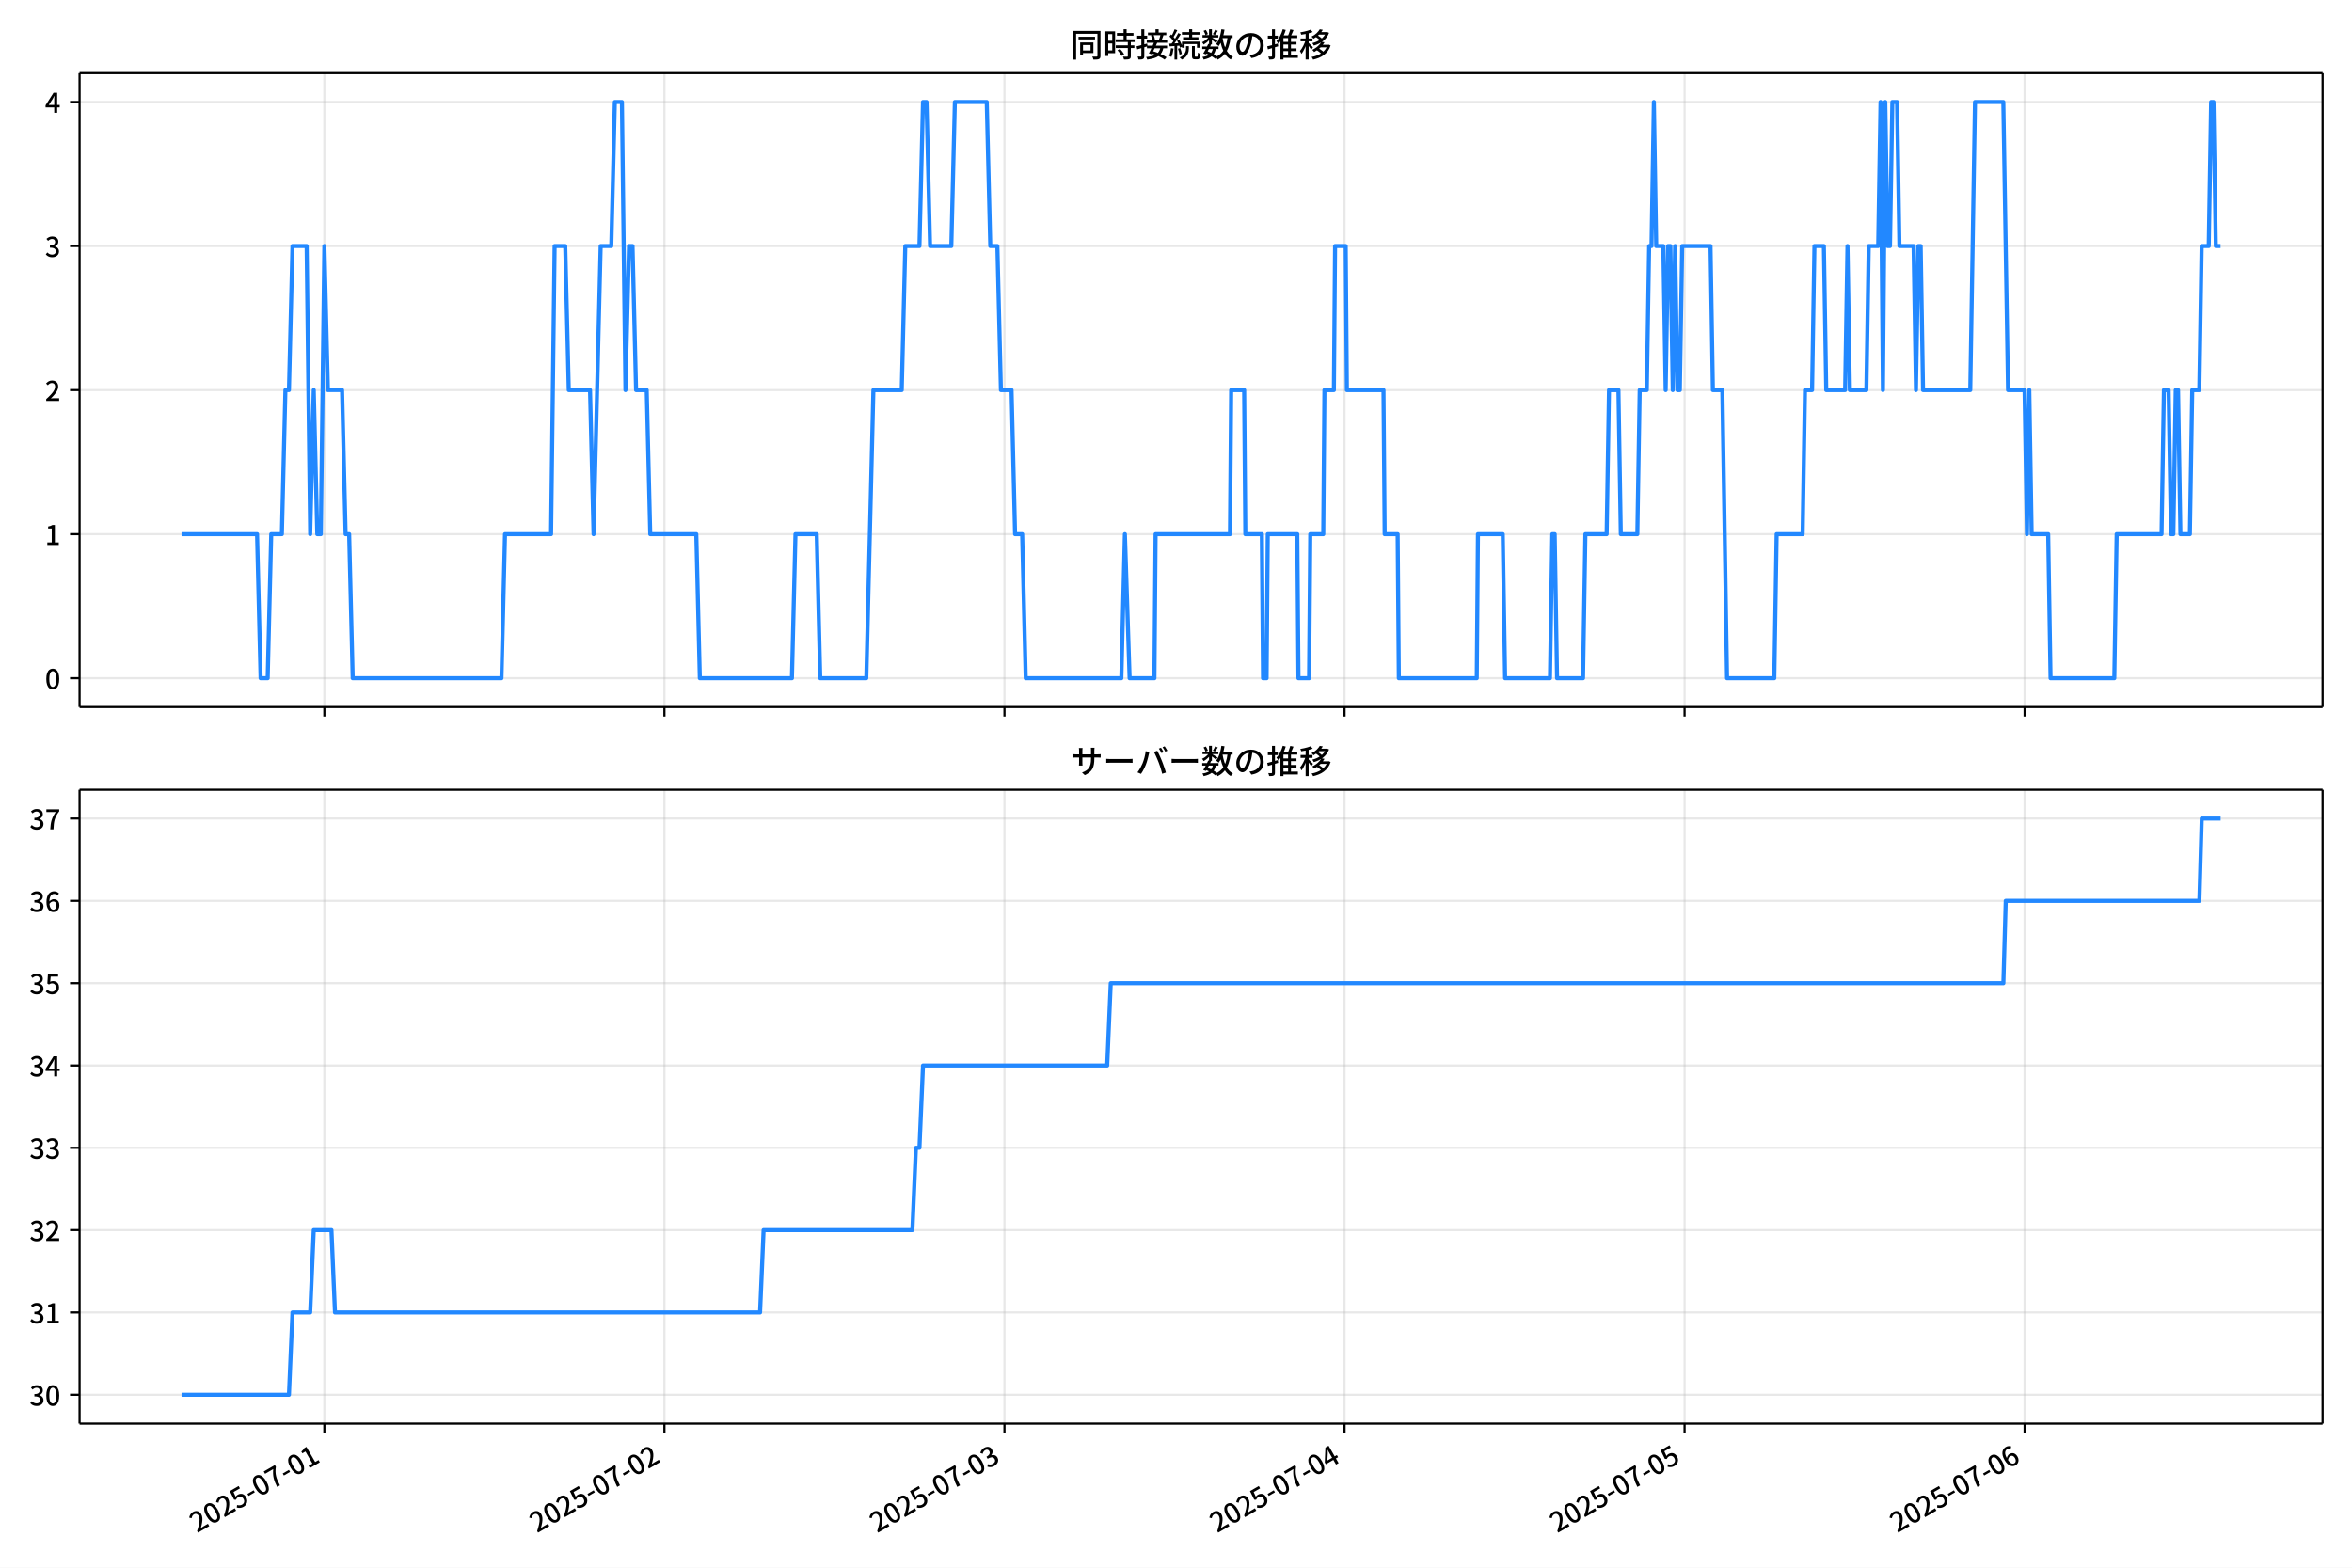
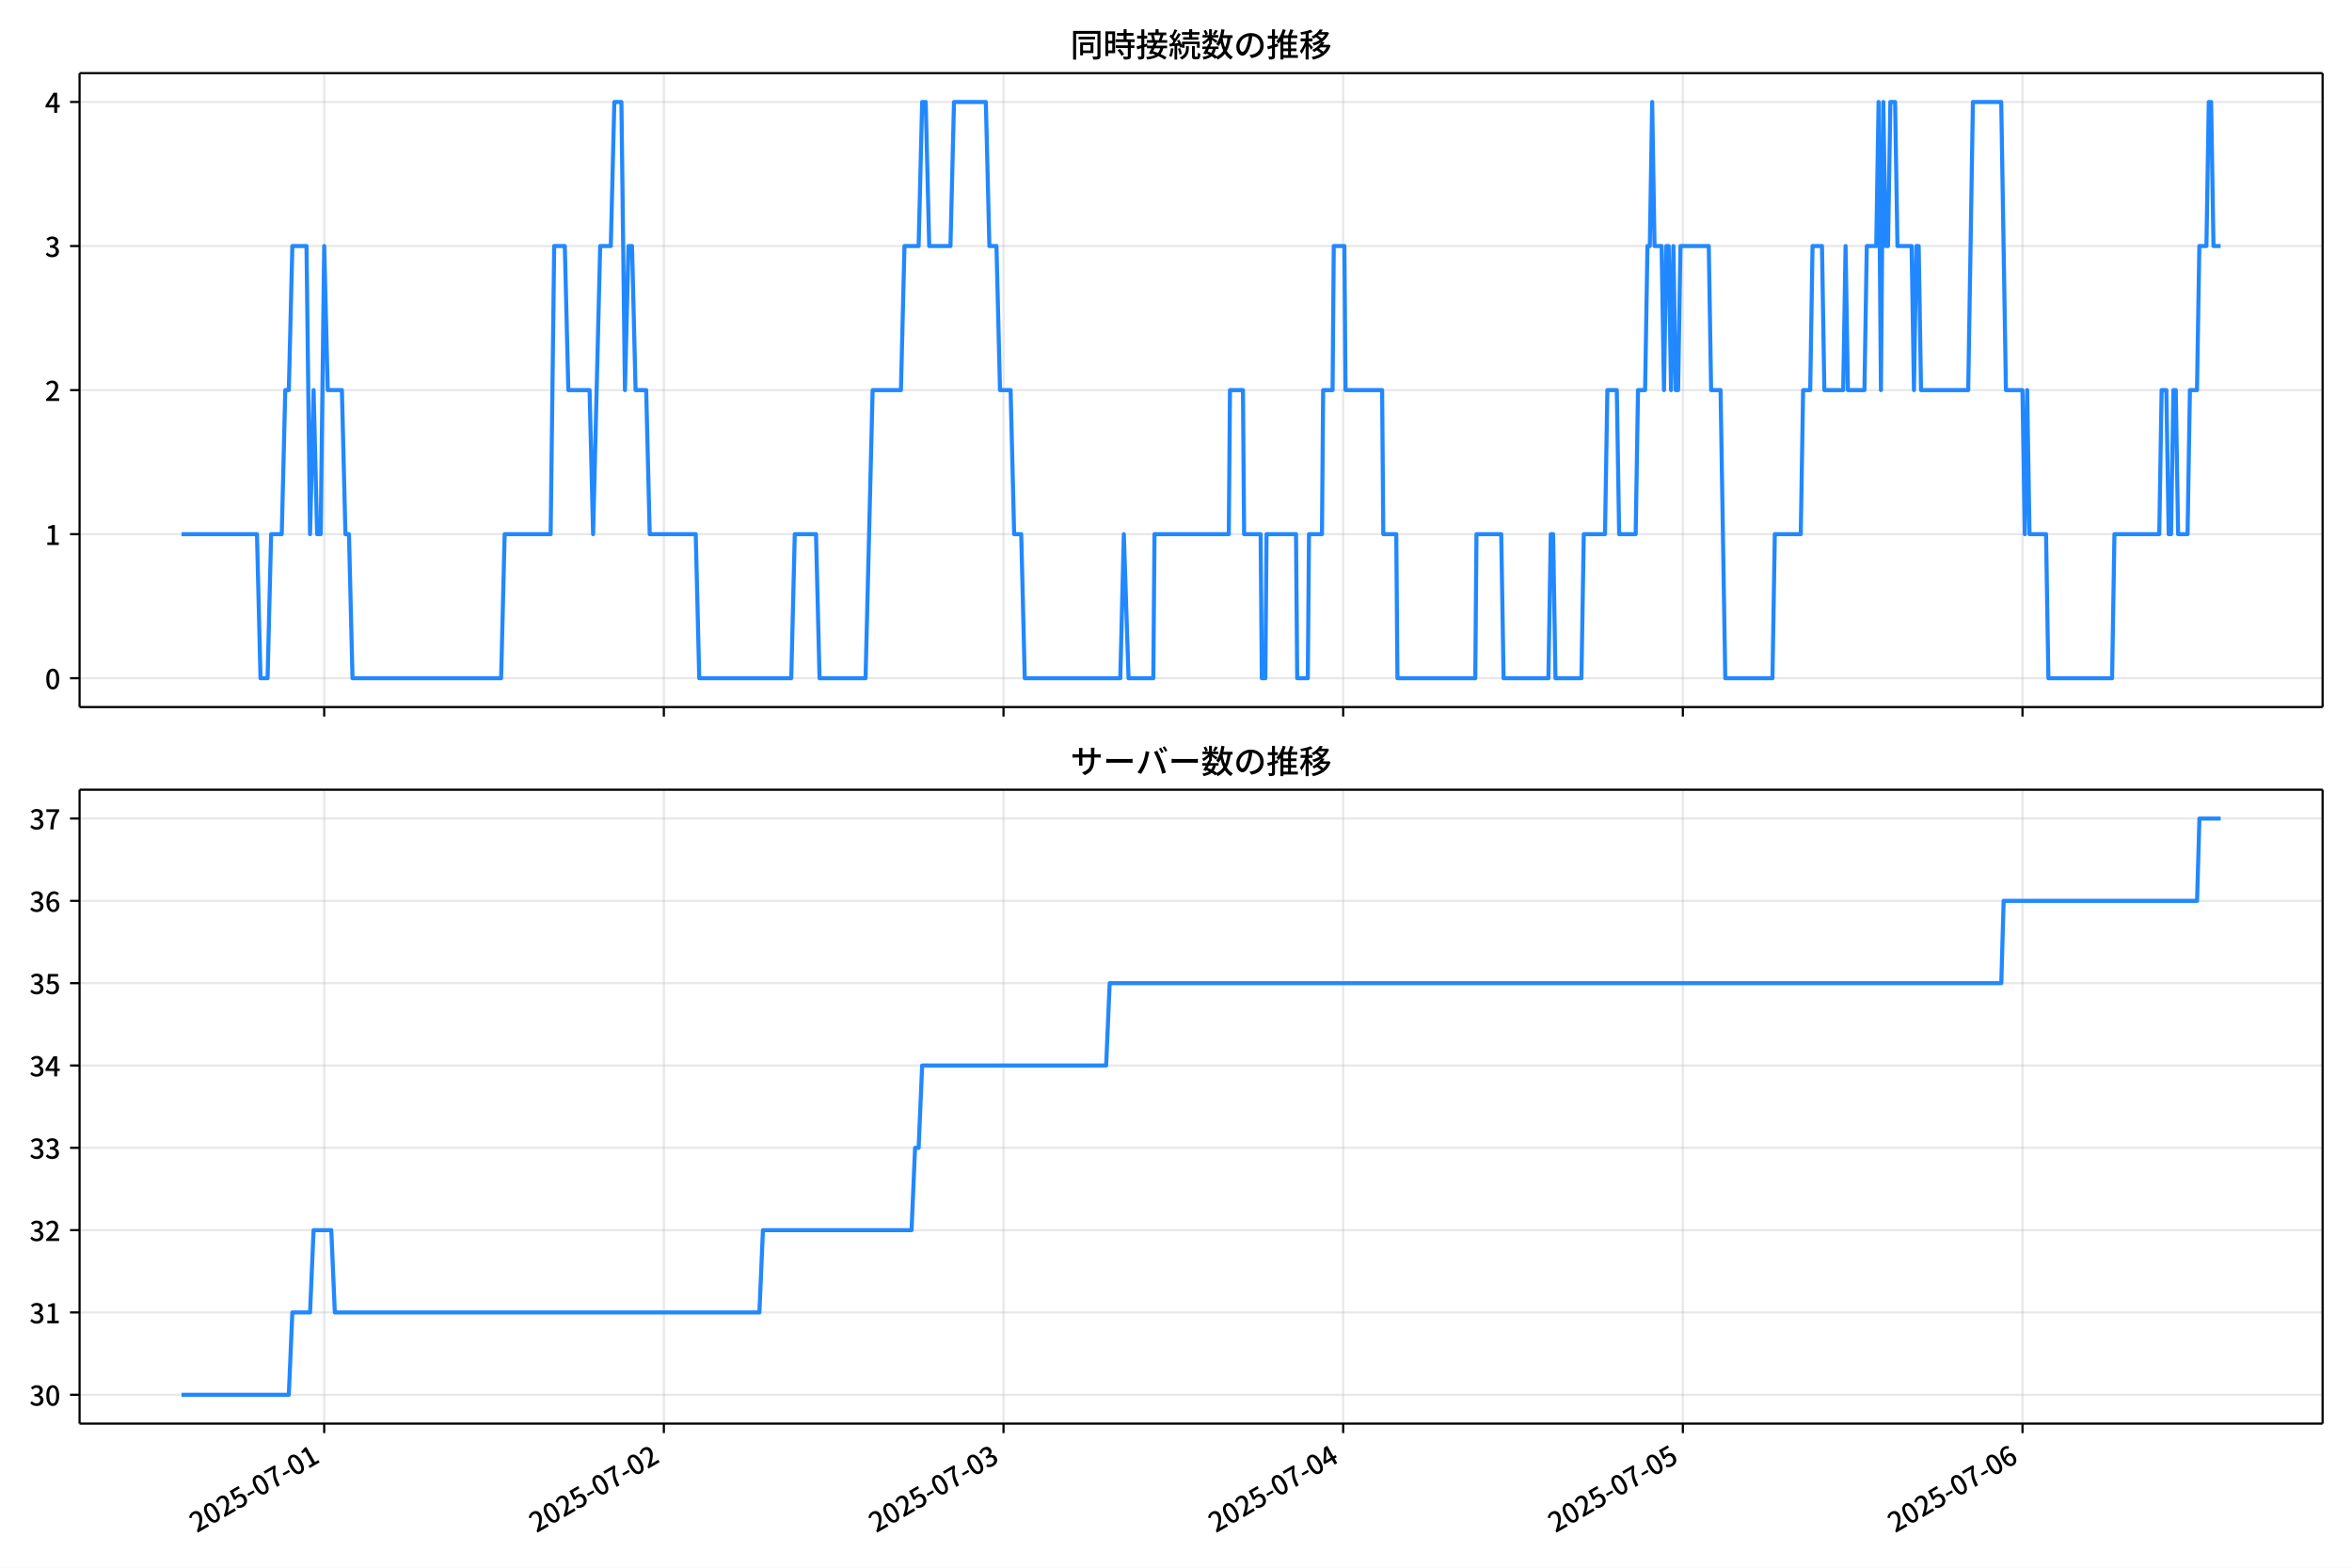
<svg xmlns="http://www.w3.org/2000/svg" xmlns:xlink="http://www.w3.org/1999/xlink" version="1.1" viewBox="0 0 864 576">
  <defs>
    <style type="text/css">*{stroke-linejoin: round; stroke-linecap: butt}</style>
  </defs>
  <g id="y">
    <g id="z">
      <path d="m0 576h864v-576h-864z" fill="#fff" />
    </g>
    <g id="aa">
      <g id="ab">
        <path d="m29.23 259.78h823.97v-232.9h-823.97z" fill="#fff" />
      </g>
      <g id="ac">
        <g id="ad">
          <g id="ae">
-             <path d="m119.15 259.78v-232.9" clip-path="url(#e)" fill="none" stroke="#b0b0b0" stroke-linecap="square" stroke-opacity=".3" stroke-width=".8" />
+             <path d="m119.09 259.78v-232.9" clip-path="url(#e)" fill="none" stroke="#b0b0b0" stroke-linecap="square" stroke-opacity=".3" stroke-width=".8" />
          </g>
          <g id="af">
            <defs>
              <path id="f" d="m0 0v3.5" stroke="#000" stroke-width=".8" />
            </defs>
-             <use x="119.153" y="259.778" stroke="#000000" stroke-width=".8" xlink:href="#f" />
+             <use x="119.093" y="259.778" stroke="#000000" stroke-width=".8" xlink:href="#f" />
          </g>
        </g>
        <g id="ag">
          <g id="ah">
-             <path d="m244.07 259.78v-232.9" clip-path="url(#e)" fill="none" stroke="#b0b0b0" stroke-linecap="square" stroke-opacity=".3" stroke-width=".8" />
+             <path d="m243.87 259.78v-232.9" clip-path="url(#e)" fill="none" stroke="#b0b0b0" stroke-linecap="square" stroke-opacity=".3" stroke-width=".8" />
          </g>
          <g id="ai">
-             <use x="244.072" y="259.778" stroke="#000000" stroke-width=".8" xlink:href="#f" />
+             <use x="243.866" y="259.778" stroke="#000000" stroke-width=".8" xlink:href="#f" />
          </g>
        </g>
        <g id="aj">
          <g id="ak">
-             <path d="m368.99 259.78v-232.9" clip-path="url(#e)" fill="none" stroke="#b0b0b0" stroke-linecap="square" stroke-opacity=".3" stroke-width=".8" />
+             <path d="m368.64 259.78v-232.9" clip-path="url(#e)" fill="none" stroke="#b0b0b0" stroke-linecap="square" stroke-opacity=".3" stroke-width=".8" />
          </g>
          <g id="al">
-             <use x="368.99" y="259.778" stroke="#000000" stroke-width=".8" xlink:href="#f" />
+             <use x="368.64" y="259.778" stroke="#000000" stroke-width=".8" xlink:href="#f" />
          </g>
        </g>
        <g id="am">
          <g id="an">
-             <path d="m493.91 259.78v-232.9" clip-path="url(#e)" fill="none" stroke="#b0b0b0" stroke-linecap="square" stroke-opacity=".3" stroke-width=".8" />
+             <path d="m493.41 259.78v-232.9" clip-path="url(#e)" fill="none" stroke="#b0b0b0" stroke-linecap="square" stroke-opacity=".3" stroke-width=".8" />
          </g>
          <g id="ao">
-             <use x="493.908" y="259.778" stroke="#000000" stroke-width=".8" xlink:href="#f" />
+             <use x="493.414" y="259.778" stroke="#000000" stroke-width=".8" xlink:href="#f" />
          </g>
        </g>
        <g id="ap">
          <g id="aq">
-             <path d="m618.83 259.78v-232.9" clip-path="url(#e)" fill="none" stroke="#b0b0b0" stroke-linecap="square" stroke-opacity=".3" stroke-width=".8" />
+             <path d="m618.19 259.78v-232.9" clip-path="url(#e)" fill="none" stroke="#b0b0b0" stroke-linecap="square" stroke-opacity=".3" stroke-width=".8" />
          </g>
          <g id="ar">
-             <use x="618.827" y="259.778" stroke="#000000" stroke-width=".8" xlink:href="#f" />
+             <use x="618.188" y="259.778" stroke="#000000" stroke-width=".8" xlink:href="#f" />
          </g>
        </g>
        <g id="as">
          <g id="at">
-             <path d="m743.75 259.78v-232.9" clip-path="url(#e)" fill="none" stroke="#b0b0b0" stroke-linecap="square" stroke-opacity=".3" stroke-width=".8" />
+             <path d="m742.96 259.78v-232.9" clip-path="url(#e)" fill="none" stroke="#b0b0b0" stroke-linecap="square" stroke-opacity=".3" stroke-width=".8" />
          </g>
          <g id="au">
-             <use x="743.745" y="259.778" stroke="#000000" stroke-width=".8" xlink:href="#f" />
+             <use x="742.962" y="259.778" stroke="#000000" stroke-width=".8" xlink:href="#f" />
          </g>
        </g>
      </g>
      <g id="av">
        <g id="aw">
          <g id="ax">
            <path d="m29.23 249.19h823.97" clip-path="url(#e)" fill="none" stroke="#b0b0b0" stroke-linecap="square" stroke-opacity=".3" stroke-width=".8" />
          </g>
          <g id="ay">
            <defs>
              <path id="d" d="m0 0h-3.5" stroke="#000" stroke-width=".8" />
            </defs>
            <use x="29.23" y="249.191" stroke="#000000" stroke-width=".8" xlink:href="#d" />
          </g>
          <g id="az">
            <g transform="translate(16.53 253.18) scale(.1 -.1)">
              <defs>
                <path id="a" transform="scale(.015625)" d="m1830-90q-460 0-806 275-346 276-535 823-188 547-188 1366 0 820 188 1357 189 538 535 803 346 266 806 266 461 0 800-269 340-269 528-803 189-534 189-1354 0-819-189-1366-188-547-528-823-339-275-800-275zm0 589q237 0 422 185 186 186 288 599 103 413 103 1091 0 679-103 1082-102 403-288 582-185 180-422 180-236 0-422-180-186-179-292-582-105-403-105-1082 0-678 105-1091 106-413 292-599 186-185 422-185z" />
              </defs>
              <use xlink:href="#a" />
            </g>
          </g>
        </g>
        <g id="ba">
          <g id="bb">
            <path d="m29.23 196.26h823.97" clip-path="url(#e)" fill="none" stroke="#b0b0b0" stroke-linecap="square" stroke-opacity=".3" stroke-width=".8" />
          </g>
          <g id="bc">
            <use x="29.23" y="196.26" stroke="#000000" stroke-width=".8" xlink:href="#d" />
          </g>
          <g id="bd">
            <g transform="translate(16.53 200.25) scale(.1 -.1)">
              <defs>
                <path id="l" transform="scale(.015625)" d="m544 0v608h1037v3277h-845v467q333 58 579 147 247 90 451 218h557v-4109h915v-608h-2694z" />
              </defs>
              <use xlink:href="#l" />
            </g>
          </g>
        </g>
        <g id="be">
          <g id="bf">
            <path d="m29.23 143.33h823.97" clip-path="url(#e)" fill="none" stroke="#b0b0b0" stroke-linecap="square" stroke-opacity=".3" stroke-width=".8" />
          </g>
          <g id="bg">
            <use x="29.23" y="143.329" stroke="#000000" stroke-width=".8" xlink:href="#d" />
          </g>
          <g id="bh">
            <g transform="translate(16.53 147.31) scale(.1 -.1)">
              <defs>
                <path id="c" transform="scale(.015625)" d="m282 0v429q697 621 1164 1136 468 515 701 956 234 442 234 826 0 256-87 451-86 196-262 301-176 106-445 106-275 0-506-151-230-150-422-368l-416 410q301 333 637 518 336 186 803 186 429 0 749-176t496-493 176-745q0-455-224-919t-615-935q-390-470-889-950 186 20 394 36t374 16h1184v-634h-3046z" />
              </defs>
              <use xlink:href="#c" />
            </g>
          </g>
        </g>
        <g id="bi">
          <g id="bj">
            <path d="m29.23 90.398h823.97" clip-path="url(#e)" fill="none" stroke="#b0b0b0" stroke-linecap="square" stroke-opacity=".3" stroke-width=".8" />
          </g>
          <g id="bk">
            <use x="29.23" y="90.398" stroke="#000000" stroke-width=".8" xlink:href="#d" />
          </g>
          <g id="bl">
            <g transform="translate(16.53 94.383) scale(.1 -.1)">
              <defs>
                <path id="h" transform="scale(.015625)" d="m1715-90q-371 0-656 90t-503 240q-217 150-377 323l359 474q211-205 479-359 269-153 634-153 269 0 467 92 199 93 311 266t112 423q0 256-125 451t-429 300q-304 106-835 106v551q467 0 732 105 266 106 384 291 119 186 119 423 0 307-192 489-192 183-531 183-269 0-503-119-233-118-438-316l-384 460q282 256 614 413 333 157 737 157 422 0 748-144 327-144 512-413 186-269 186-659 0-403-221-685-221-281-592-422v-26q269-70 490-227t349-400 128-557q0-422-215-726-214-304-573-468-358-163-787-163z" />
              </defs>
              <use xlink:href="#h" />
            </g>
          </g>
        </g>
        <g id="bm">
          <g id="bn">
            <path d="m29.23 37.466h823.97" clip-path="url(#e)" fill="none" stroke="#b0b0b0" stroke-linecap="square" stroke-opacity=".3" stroke-width=".8" />
          </g>
          <g id="bo">
            <use x="29.23" y="37.466" stroke="#000000" stroke-width=".8" xlink:href="#d" />
          </g>
          <g id="bp">
            <g transform="translate(16.53 41.451) scale(.1 -.1)">
              <defs>
                <path id="k" transform="scale(.015625)" d="m2170 0v3072q0 192 12 457 13 266 20 458h-26q-90-179-183-365-92-185-195-364l-921-1415h2579v-576h-3328v493l1875 2957h858v-4717h-691z" />
              </defs>
              <use xlink:href="#k" />
            </g>
          </g>
        </g>
      </g>
      <g id="bq">
-         <path d="m66.683 196.26h27.747l1.301 52.931h2.603l1.301-52.931h3.904l1.301-52.931h1.301l1.301-52.931h5.205l1.301 105.86 1.301-52.931 1.301 52.931h1.301l1.301-105.86 1.301 52.931h5.205l1.301 52.931h1.301l1.301 52.931h54.652l1.301-52.931h16.916l1.301-105.86h3.904l1.301 52.931h7.807l1.301 52.931 2.603-105.86h3.904l1.301-52.931h2.603l1.301 105.86 1.301-52.931h1.301l1.301 52.931h3.904l1.301 52.931h16.916l1.301 52.931h33.832l1.301-52.931h7.807l1.301 52.931h16.916l2.603-105.86h10.41l1.301-52.931h5.205l1.301-52.931h1.301l1.301 52.931h7.807l1.301-52.931h11.711l1.301 52.931h2.603l1.301 52.931h3.904l1.301 52.931h2.603l1.301 52.931h35.133l1.301-52.931 1.735 52.931h9.109l.434-52.931h27.326l.434-52.931h4.771l.434 52.931h6.072l.434 52.931h1.301l.434-52.931h10.844l.434 52.931h3.904l.434-52.931h4.771l.434-52.931h3.47l.434-52.931h3.904l.434 52.931h13.446l.434 52.931h4.771l.434 52.931h28.627l.434-52.931h9.109l.867 52.931h16.482l.867-52.931h.867l.867 52.931h9.542l.867-52.931h7.807l.867-52.931h3.47l.867 52.931h6.072l.867-52.931h2.603l.867-52.931h.867l.867-52.931.867 52.931h2.603l.867 52.931.867-52.931h.867l.867 52.931.867-52.931.867 52.931h.867l.867-52.931h10.41l.867 52.931h3.47l1.735 105.86h17.35l.867-52.931h9.542l.867-52.931h2.603l.867-52.931h3.47l.867 52.931h6.94l.867-52.931.867 52.931h6.072l.867-52.931h3.47l.867-52.931.867 105.86.867-105.86.867 52.931h.867l.867-52.931h1.735l.867 52.931h5.205l.867 52.931.867-52.931h.867l.867 52.931h17.35l1.735-105.86h10.41l1.735 105.86h6.072l.867 52.931.867-52.931.867 52.931h6.072l.867 52.931h23.422l.867-52.931h16.482l.867-52.931h1.735l.867 52.931h.867l.867-52.931h.867l.867 52.931h3.47l.867-52.931h2.603l.867-52.931h2.603l.867-52.931h.867l.867 52.931h1.735v0" clip-path="url(#e)" fill="none" stroke="#28f" stroke-linecap="square" stroke-width="1.5" />
+         <path d="m66.683 196.26h27.715l1.3 52.931h2.599l1.3-52.931h3.899l1.3-52.931h1.3l1.3-52.931h5.199l1.3 105.86 1.3-52.931 1.3 52.931h1.3l1.3-105.86 1.3 52.931h5.199l1.3 52.931h1.3l1.3 52.931h54.589l1.3-52.931h16.896l1.3-105.86h3.899l1.3 52.931h7.798l1.3 52.931 2.599-105.86h3.899l1.3-52.931h2.599l1.3 105.86 1.3-52.931h1.3l1.3 52.931h3.899l1.3 52.931h16.896l1.3 52.931h33.793l1.3-52.931h7.798l1.3 52.931h16.896l2.599-105.86h10.398l1.3-52.931h5.199l1.3-52.931h1.3l1.3 52.931h7.798l1.3-52.931h11.698l1.3 52.931h2.599l1.3 52.931h3.899l1.3 52.931h2.599l1.3 52.931h35.093l1.3-52.931 1.733 52.931h9.098l.433-52.931h27.294l.433-52.931h4.766l.433 52.931h6.065l.433 52.931h1.3l.433-52.931h10.831l.433 52.931h3.899l.433-52.931h4.766l.433-52.931h3.466l.433-52.931h3.899l.433 52.931h13.431l.433 52.931h4.766l.433 52.931h28.594l.433-52.931h9.098l.866 52.931h16.463l.866-52.931h.866l.866 52.931h9.531l.866-52.931h7.798l.866-52.931h3.466l.866 52.931h6.065l.866-52.931h2.599l.866-52.931h.866l.866-52.931.866 52.931h2.599l.866 52.931.866-52.931h.866l.866 52.931.866-52.931.866 52.931h.866l.866-52.931h10.398l.866 52.931h3.466l1.733 105.86h17.33l.866-52.931h9.531l.866-52.931h2.599l.866-52.931h3.466l.866 52.931h6.932l.866-52.931.866 52.931h6.065l.866-52.931h3.466l.866-52.931.866 105.86.866-105.86.866 52.931h.866l.866-52.931h1.733l.866 52.931h5.199l.866 52.931.866-52.931h.866l.866 52.931h17.33l1.733-105.86h10.398l1.733 105.86h6.065l.866 52.931.866-52.931.866 52.931h6.065l.866 52.931h23.395l.866-52.931h16.463l.866-52.931h1.733l.866 52.931h.866l.866-52.931h.866l.866 52.931h3.466l.866-52.931h2.599l.866-52.931h2.599l.866-52.931h.866l.866 52.931h2.599v0" clip-path="url(#e)" fill="none" stroke="#28f" stroke-linecap="square" stroke-width="1.5" />
      </g>
      <g id="br">
        <path d="m29.23 259.78v-232.9" fill="none" stroke="#000" stroke-linecap="square" stroke-width=".8" />
      </g>
      <g id="bs">
        <path d="m853.2 259.78v-232.9" fill="none" stroke="#000" stroke-linecap="square" stroke-width=".8" />
      </g>
      <g id="bt">
        <path d="m29.23 259.78h823.97" fill="none" stroke="#000" stroke-linecap="square" stroke-width=".8" />
      </g>
      <g id="bu">
        <path d="m29.23 26.88h823.97" fill="none" stroke="#000" stroke-linecap="square" stroke-width=".8" />
      </g>
      <g id="bv">
        <g transform="translate(393.22 20.88) scale(.12 -.12)">
          <defs>
            <path id="v" transform="scale(.015625)" d="m1587 3936h3232v-518h-3232v518zm320-1114h557v-2534h-557v2534zm301 0h2291v-2086h-2291v512h1734v1069h-1734v505zm-1683 2260h5113v-570h-4524v-5056h-589v5626zm4768 0h595v-4896q0-250-67-397t-227-218q-160-77-426-96t-675-19q-13 83-45 192t-77 218q-45 108-89 185 281-13 527-13 247 0 330 0 83 7 118 42 36 35 36 112v4890z" />
            <path id="t" transform="scale(.015625)" d="m2714 4672h3238v-525h-3238v525zm-244-1235h3712v-538h-3712v538zm20-1184h3635v-531h-3635v531zm1523 3155h595v-2310h-595v2310zm832-2451h589v-2823q0-230-61-364-61-135-227-199-167-70-423-86t-633-16q-20 121-78 285-57 163-121 284 275-6 509-9t310-3q77 6 106 28 29 23 29 93v2810zm-2023-1677 487 282q153-160 313-352t294-381q135-189 206-343l-519-313q-64 153-189 348-124 196-278 394-154 199-314 365zm-2086 3718h1619v-4281h-1619v544h1056v3187h-1056v550zm32-1843h1293v-537h-1293v537zm-320 1843h563v-4832h-563v4832z" />
            <path id="u" transform="scale(.015625)" d="m3866 5408h614v-870h-614v870zm-1479-653h3597v-518h-3597v518zm-230-1485h4e3v-518h-4e3v518zm825 922 519 102q64-160 121-342 58-182 96-352 39-170 45-304l-544-128q-6 134-42 313-35 180-83 365-48 186-112 346zm1856 109 589-71q-96-275-202-557-105-281-195-486l-518 77q58 147 122 329 64 183 118 372t86 336zm-2643-2106h3943v-518h-3943v518zm1408 685 602-115q-167-371-362-784t-390-797-362-685l-525 179q160 288 346 666t368 784 323 752zm-659-2157 358 403q352-102 733-240 381-137 752-304 371-166 697-336 327-169 558-329l-384-461q-218 160-532 336-313 176-685 345-371 170-755 323-384 154-742 263zm1894 1114 583-71q-122-550-353-944-230-393-604-662t-922-435q-547-167-1296-269-25 128-93 269-67 141-137 230 678 64 1168 192t819 349q330 221 531 550 202 330 304 791zm-4684 217q396 90 953 240 557 151 1120 311l77-544q-525-154-1053-311-528-156-963-284l-134 588zm121 2093h1965v-563h-1965v563zm819 1248h576v-5229q0-236-51-374t-192-208q-141-77-355-99-214-23-541-16-13 115-64 288t-109 294q205-6 381-6t234 0q64 0 92 28 29 29 29 93v5229z" />
            <path id="s" transform="scale(.015625)" d="m4058 5408h595v-1798h-595v1798zm-1415-563h3443v-499h-3443v499zm231-992h3008v-499h-3008v499zm-224-877h3475v-1203h-531v729h-2432v-729h-512v1203zm1964-877h551v-1881q0-122 22-157 23-35 106-35 25 0 92 0 68 0 135 0t99 0q51 0 83 54t45 224 19 515q90-70 234-131t259-93q-19-429-83-662-64-234-183-326-118-93-316-93-39 0-103 0t-134 0-138 0q-67 0-99 0-237 0-365 64t-176 218q-48 153-48 422v1881zm-1164-6h550v-455q0-243-48-528-48-284-186-579-137-294-409-572-272-279-727-503-70 90-192 208-121 118-230 195 416 205 665 438 250 234 371 474 122 240 164 467 42 228 42 413v442zm-2240 3309 524-192q-121-244-259-503-137-259-275-496t-259-416l-410 173q122 186 246 438 125 253 240 515 116 263 193 481zm716-743 500-230q-224-359-496-756-272-396-548-764-275-368-518-650l-358 205q179 211 377 483 199 272 387 569 189 298 358 592 170 295 298 551zm-1721-665 307 403q166-154 339-340 173-185 320-364t224-327l-326-460q-77 160-218 348-141 189-314 384-172 196-332 356zm1485-832 435 179q128-211 249-458 122-246 215-474 93-227 137-412l-473-211q-32 185-119 422-86 237-201 486-115 250-243 468zm-1530-583q422 26 998 54 576 29 1184 68l7-499q-570-45-1127-84-556-38-992-70l-70 531zm1702-992 436 135q121-276 214-596t118-556l-454-148q-26 237-112 563-86 327-202 602zm-1363 109 499-83q-57-455-163-897-105-441-253-748-51 32-134 73-83 42-170 83-86 42-144 62 148 294 234 697t131 813zm691 627h525v-2861h-525v2861z" />
            <path id="n" transform="scale(.015625)" d="m224 2022h3187v-499h-3187v499zm51 2247h3111v-487h-3111v487zm1127-1735 563-121q-154-320-333-672t-352-679q-173-326-326-582l-532 173q148 243 324 566t345 669q170 346 311 646zm934-832 563-64q-89-480-262-838t-461-614-701-432-976-298q-25 128-99 269t-157 237q659 102 1085 303 426 202 666 554t342 883zm422 3597 519-211q-147-218-298-436-150-217-278-377l-403 186q121 173 252 413 132 240 208 425zm-1203 109h563v-2957h-563v2957zm-1075-320 448 186q134-192 246-420 112-227 157-393l-467-211q-38 172-147 406t-237 432zm1094-1050 397-236q-160-263-400-529-240-265-519-489-278-224-553-378-51 103-141 237-89 135-179 218 269 109 534 294 266 186 493 416 228 231 368 467zm487-204q83-45 246-145 163-99 352-211t346-211 221-150l-327-423q-83 77-230 198-147 122-317 253-170 132-327 250-156 119-259 189l295 250zm1798 396h2311v-556h-2311v556zm115 1178 615-90q-103-640-263-1235t-384-1101q-224-505-512-889-44 57-134 134t-186 157-166 125q275 339 473 796 199 458 340 995 141 538 217 1108zm1223-1510 614-58q-147-1101-445-1940-297-838-813-1443-515-604-1321-1014-26 71-90 177-64 105-134 208-70 102-128 159 742 346 1212 880 471 535 730 1290 260 755 375 1741zm-1005-135q134-851 387-1597 253-745 659-1305 407-560 1002-874-70-57-154-150-83-93-154-189-70-96-121-179-633 371-1056 988-422 618-688 1434-265 816-425 1783l550 89zm-3309-3065 327 416q377-148 754-330 378-182 701-378 324-195 548-368l-416-435q-211 179-519 378-307 198-666 383-358 186-729 334z" />
            <path id="r" transform="scale(.015625)" d="m3686 4378q-64-493-163-1041-99-547-265-1084-192-653-432-1104t-522-688-595-237q-320 0-596 221-275 221-448 621-172 400-172 931 0 537 220 1017 221 480 611 851 391 372 909 583 519 211 1121 211 576 0 1040-186 464-185 793-515 330-329 502-771 173-441 173-941 0-672-278-1194-278-521-816-851-538-329-1318-444l-378 601q166 20 307 42t263 48q307 70 585 217 279 148 496 375 218 227 342 534 125 308 125 692t-122 713q-121 330-358 573-236 243-582 380-346 138-781 138-525 0-935-186-409-185-694-489-284-304-432-656-147-352-147-678 0-365 89-605 90-240 224-355 135-115 276-115t288 144 297 457q151 314 298 800 147 461 246 982 100 522 145 1021l684-12z" />
            <path id="o" transform="scale(.015625)" d="m2995 2925h2893v-519h-2893v519zm0-1280h2893v-519h-2893v519zm-64-1299h3232v-557h-3232v557zm1312 3577h563v-3763h-563v3763zm429 1466 634-141q-154-390-340-794-185-403-339-684l-512 140q103 199 208 458 106 259 195 528 90 269 154 493zm-1472 25 582-147q-153-518-371-1018-217-499-483-931t-573-758q-38 64-109 160-70 96-147 198-77 103-141 160 416 416 733 1034t509 1302zm128-1203h2720v-537h-2720v-4205h-582v4422l313 320h269zm-3174-2157q396 90 953 240 557 151 1120 311l77-544q-525-154-1053-311-528-156-963-284l-134 588zm121 2093h1965v-563h-1965v563zm819 1248h576v-5229q0-236-51-374t-192-208q-141-77-355-99-214-23-541-16-13 115-64 288t-109 294q205-6 381-6t234 0q64 0 92 28 29 29 29 93v5229z" />
            <path id="m" transform="scale(.015625)" d="m4051 5402 595-109q-281-493-729-941t-1107-806q-39 64-106 144t-141 153q-73 74-137 119 608 288 1011 678t614 762zm-77-557h1511v-493h-1863l352 493zm1293 0h109l109 25 384-179q-192-505-496-905t-695-701q-390-301-845-519-454-217-947-358-44 109-137 253t-176 227q448 109 867 294 419 186 777 445 359 259 631 592t419 730v96zm-1990-954 377 307q167-96 336-218 170-121 320-249 151-128 247-237l-397-332q-90 108-237 236t-317 259q-169 132-329 234zm1107-934 595-109q-307-538-803-1031-496-492-1232-876-38 64-102 144t-138 156q-74 77-138 116 455 217 807 483t604 554q253 288 407 563zm-90-589h1460v-506h-1818l358 506zm1268 0h121l109 26 384-167q-192-614-531-1075t-787-794q-448-332-983-553-534-221-1129-355-45 115-132 269-86 153-176 249 551 96 1043 285 493 189 903 473 410 285 714 669t464 883v90zm-2132-1056 410 339q186-102 384-237 198-134 371-275t282-269l-435-371q-103 128-270 272-166 144-361 288t-381 253zm-2150 3533h589v-5376h-589v5376zm-992-1242h2336v-569h-2336v569zm1024-224 365-160q-96-339-231-707-134-368-291-727-157-358-336-672-179-313-365-537-44 128-134 291t-160 272q173 192 339 457 167 266 323 570 157 304 282 618t208 595zm941 1946 416-467q-314-122-695-221-380-99-784-173-403-74-780-131-20 102-71 236-51 135-102 231 358 58 732 138 375 80 711 179t573 208zm-397-2579q58-45 179-170 122-125 266-266 144-140 259-265t160-183l-352-473q-58 102-157 255-99 154-218 317-118 164-227 311-108 147-185 237l275 237z" />
          </defs>
          <use xlink:href="#v" />
          <use transform="translate(100)" xlink:href="#t" />
          <use transform="translate(200)" xlink:href="#u" />
          <use transform="translate(300)" xlink:href="#s" />
          <use transform="translate(400)" xlink:href="#n" />
          <use transform="translate(500)" xlink:href="#r" />
          <use transform="translate(600)" xlink:href="#o" />
          <use transform="translate(700)" xlink:href="#m" />
        </g>
      </g>
    </g>
    <g id="bw">
      <g id="bx">
        <path d="m29.23 523.06h823.97v-232.9h-823.97z" fill="#fff" />
      </g>
      <g id="by">
        <g id="bz">
          <g id="ca">
-             <path d="m119.15 523.06v-232.9" clip-path="url(#b)" fill="none" stroke="#b0b0b0" stroke-linecap="square" stroke-opacity=".3" stroke-width=".8" />
+             <path d="m119.09 523.06v-232.9" clip-path="url(#b)" fill="none" stroke="#b0b0b0" stroke-linecap="square" stroke-opacity=".3" stroke-width=".8" />
          </g>
          <g id="cb">
-             <use x="119.153" y="523.055" stroke="#000000" stroke-width=".8" xlink:href="#f" />
+             <use x="119.093" y="523.055" stroke="#000000" stroke-width=".8" xlink:href="#f" />
          </g>
          <g id="cc">
-             <g transform="translate(72.364 563.33) rotate(-30) scale(.1 -.1)">
+             <g transform="translate(72.303 563.33) rotate(-30) scale(.1 -.1)">
              <defs>
                <path id="i" transform="scale(.015625)" d="m1715-90q-365 0-653 90t-506 237q-217 147-383 307l352 480q134-134 294-246t361-183q202-70 452-70 262 0 473 118 212 119 333 346 122 227 122 541 0 460-247 716-246 256-649 256-224 0-384-64t-365-198l-365 237 141 2240h2387v-627h-1747l-109-1204q154 77 307 118 154 42 340 42 397 0 723-160t518-490q192-329 192-847 0-519-224-887t-586-560q-361-192-777-192z" />
                <path id="g" transform="scale(.015625)" d="m301 1536v544h1689v-544h-1689z" />
                <path id="j" transform="scale(.015625)" d="m1235 0q32 646 109 1187t224 1024 384 941 576 938h-2208v627h3027v-455q-409-512-665-989-256-476-397-969t-205-1053-90-1251h-755z" />
              </defs>
              <use xlink:href="#c" />
              <use transform="translate(57)" xlink:href="#a" />
              <use transform="translate(114)" xlink:href="#c" />
              <use transform="translate(171)" xlink:href="#i" />
              <use transform="translate(228)" xlink:href="#g" />
              <use transform="translate(263.7)" xlink:href="#a" />
              <use transform="translate(320.7)" xlink:href="#j" />
              <use transform="translate(377.7)" xlink:href="#g" />
              <use transform="translate(413.4)" xlink:href="#a" />
              <use transform="translate(470.4)" xlink:href="#l" />
            </g>
          </g>
        </g>
        <g id="cd">
          <g id="ce">
-             <path d="m244.07 523.06v-232.9" clip-path="url(#b)" fill="none" stroke="#b0b0b0" stroke-linecap="square" stroke-opacity=".3" stroke-width=".8" />
+             <path d="m243.87 523.06v-232.9" clip-path="url(#b)" fill="none" stroke="#b0b0b0" stroke-linecap="square" stroke-opacity=".3" stroke-width=".8" />
          </g>
          <g id="cf">
-             <use x="244.072" y="523.055" stroke="#000000" stroke-width=".8" xlink:href="#f" />
+             <use x="243.866" y="523.055" stroke="#000000" stroke-width=".8" xlink:href="#f" />
          </g>
          <g id="cg">
-             <g transform="translate(197.28 563.33) rotate(-30) scale(.1 -.1)">
+             <g transform="translate(197.08 563.33) rotate(-30) scale(.1 -.1)">
              <use xlink:href="#c" />
              <use transform="translate(57)" xlink:href="#a" />
              <use transform="translate(114)" xlink:href="#c" />
              <use transform="translate(171)" xlink:href="#i" />
              <use transform="translate(228)" xlink:href="#g" />
              <use transform="translate(263.7)" xlink:href="#a" />
              <use transform="translate(320.7)" xlink:href="#j" />
              <use transform="translate(377.7)" xlink:href="#g" />
              <use transform="translate(413.4)" xlink:href="#a" />
              <use transform="translate(470.4)" xlink:href="#c" />
            </g>
          </g>
        </g>
        <g id="ch">
          <g id="ci">
-             <path d="m368.99 523.06v-232.9" clip-path="url(#b)" fill="none" stroke="#b0b0b0" stroke-linecap="square" stroke-opacity=".3" stroke-width=".8" />
+             <path d="m368.64 523.06v-232.9" clip-path="url(#b)" fill="none" stroke="#b0b0b0" stroke-linecap="square" stroke-opacity=".3" stroke-width=".8" />
          </g>
          <g id="cj">
-             <use x="368.99" y="523.055" stroke="#000000" stroke-width=".8" xlink:href="#f" />
+             <use x="368.64" y="523.055" stroke="#000000" stroke-width=".8" xlink:href="#f" />
          </g>
          <g id="ck">
-             <g transform="translate(322.2 563.33) rotate(-30) scale(.1 -.1)">
+             <g transform="translate(321.85 563.33) rotate(-30) scale(.1 -.1)">
              <use xlink:href="#c" />
              <use transform="translate(57)" xlink:href="#a" />
              <use transform="translate(114)" xlink:href="#c" />
              <use transform="translate(171)" xlink:href="#i" />
              <use transform="translate(228)" xlink:href="#g" />
              <use transform="translate(263.7)" xlink:href="#a" />
              <use transform="translate(320.7)" xlink:href="#j" />
              <use transform="translate(377.7)" xlink:href="#g" />
              <use transform="translate(413.4)" xlink:href="#a" />
              <use transform="translate(470.4)" xlink:href="#h" />
            </g>
          </g>
        </g>
        <g id="cl">
          <g id="cm">
-             <path d="m493.91 523.06v-232.9" clip-path="url(#b)" fill="none" stroke="#b0b0b0" stroke-linecap="square" stroke-opacity=".3" stroke-width=".8" />
+             <path d="m493.41 523.06v-232.9" clip-path="url(#b)" fill="none" stroke="#b0b0b0" stroke-linecap="square" stroke-opacity=".3" stroke-width=".8" />
          </g>
          <g id="cn">
-             <use x="493.908" y="523.055" stroke="#000000" stroke-width=".8" xlink:href="#f" />
+             <use x="493.414" y="523.055" stroke="#000000" stroke-width=".8" xlink:href="#f" />
          </g>
          <g id="co">
-             <g transform="translate(447.12 563.33) rotate(-30) scale(.1 -.1)">
+             <g transform="translate(446.62 563.33) rotate(-30) scale(.1 -.1)">
              <use xlink:href="#c" />
              <use transform="translate(57)" xlink:href="#a" />
              <use transform="translate(114)" xlink:href="#c" />
              <use transform="translate(171)" xlink:href="#i" />
              <use transform="translate(228)" xlink:href="#g" />
              <use transform="translate(263.7)" xlink:href="#a" />
              <use transform="translate(320.7)" xlink:href="#j" />
              <use transform="translate(377.7)" xlink:href="#g" />
              <use transform="translate(413.4)" xlink:href="#a" />
              <use transform="translate(470.4)" xlink:href="#k" />
            </g>
          </g>
        </g>
        <g id="cp">
          <g id="cq">
-             <path d="m618.83 523.06v-232.9" clip-path="url(#b)" fill="none" stroke="#b0b0b0" stroke-linecap="square" stroke-opacity=".3" stroke-width=".8" />
+             <path d="m618.19 523.06v-232.9" clip-path="url(#b)" fill="none" stroke="#b0b0b0" stroke-linecap="square" stroke-opacity=".3" stroke-width=".8" />
          </g>
          <g id="cr">
-             <use x="618.827" y="523.055" stroke="#000000" stroke-width=".8" xlink:href="#f" />
+             <use x="618.188" y="523.055" stroke="#000000" stroke-width=".8" xlink:href="#f" />
          </g>
          <g id="cs">
-             <g transform="translate(572.04 563.33) rotate(-30) scale(.1 -.1)">
+             <g transform="translate(571.4 563.33) rotate(-30) scale(.1 -.1)">
              <use xlink:href="#c" />
              <use transform="translate(57)" xlink:href="#a" />
              <use transform="translate(114)" xlink:href="#c" />
              <use transform="translate(171)" xlink:href="#i" />
              <use transform="translate(228)" xlink:href="#g" />
              <use transform="translate(263.7)" xlink:href="#a" />
              <use transform="translate(320.7)" xlink:href="#j" />
              <use transform="translate(377.7)" xlink:href="#g" />
              <use transform="translate(413.4)" xlink:href="#a" />
              <use transform="translate(470.4)" xlink:href="#i" />
            </g>
          </g>
        </g>
        <g id="ct">
          <g id="cu">
-             <path d="m743.75 523.06v-232.9" clip-path="url(#b)" fill="none" stroke="#b0b0b0" stroke-linecap="square" stroke-opacity=".3" stroke-width=".8" />
+             <path d="m742.96 523.06v-232.9" clip-path="url(#b)" fill="none" stroke="#b0b0b0" stroke-linecap="square" stroke-opacity=".3" stroke-width=".8" />
          </g>
          <g id="cv">
-             <use x="743.745" y="523.055" stroke="#000000" stroke-width=".8" xlink:href="#f" />
+             <use x="742.962" y="523.055" stroke="#000000" stroke-width=".8" xlink:href="#f" />
          </g>
          <g id="cw">
-             <g transform="translate(696.96 563.33) rotate(-30) scale(.1 -.1)">
+             <g transform="translate(696.17 563.33) rotate(-30) scale(.1 -.1)">
              <defs>
                <path id="p" transform="scale(.015625)" d="m1971-90q-339 0-634 144-294 144-518 435-224 292-352 733-128 442-128 1044 0 678 147 1161 148 483 397 784 250 301 570 445t665 144q397 0 688-147 292-147 490-359l-403-448q-128 154-327 253-198 99-409 99-307 0-567-182-259-182-413-605-153-422-153-1145 0-608 115-1002t326-589q212-195 493-195 212 0 375 121 163 122 259 343t96 522q0 300-90 511-89 212-259 320-169 109-419 109-211 0-451-134t-458-461l-25 538q134 192 313 323t374 201q196 71 375 71 397 0 694-163 298-163 467-490 170-326 170-825 0-468-195-817-195-348-512-544-317-195-701-195z" />
              </defs>
              <use xlink:href="#c" />
              <use transform="translate(57)" xlink:href="#a" />
              <use transform="translate(114)" xlink:href="#c" />
              <use transform="translate(171)" xlink:href="#i" />
              <use transform="translate(228)" xlink:href="#g" />
              <use transform="translate(263.7)" xlink:href="#a" />
              <use transform="translate(320.7)" xlink:href="#j" />
              <use transform="translate(377.7)" xlink:href="#g" />
              <use transform="translate(413.4)" xlink:href="#a" />
              <use transform="translate(470.4)" xlink:href="#p" />
            </g>
          </g>
        </g>
      </g>
      <g id="cx">
        <g id="cy">
          <g id="cz">
            <path d="m29.23 512.47h823.97" clip-path="url(#b)" fill="none" stroke="#b0b0b0" stroke-linecap="square" stroke-opacity=".3" stroke-width=".8" />
          </g>
          <g id="da">
            <use x="29.23" y="512.469" stroke="#000000" stroke-width=".8" xlink:href="#d" />
          </g>
          <g id="db">
            <g transform="translate(10.83 516.45) scale(.1 -.1)">
              <use xlink:href="#h" />
              <use transform="translate(57)" xlink:href="#a" />
            </g>
          </g>
        </g>
        <g id="dc">
          <g id="dd">
            <path d="m29.23 482.22h823.97" clip-path="url(#b)" fill="none" stroke="#b0b0b0" stroke-linecap="square" stroke-opacity=".3" stroke-width=".8" />
          </g>
          <g id="de">
            <use x="29.23" y="482.223" stroke="#000000" stroke-width=".8" xlink:href="#d" />
          </g>
          <g id="df">
            <g transform="translate(10.83 486.21) scale(.1 -.1)">
              <use xlink:href="#h" />
              <use transform="translate(57)" xlink:href="#l" />
            </g>
          </g>
        </g>
        <g id="dg">
          <g id="dh">
            <path d="m29.23 451.98h823.97" clip-path="url(#b)" fill="none" stroke="#b0b0b0" stroke-linecap="square" stroke-opacity=".3" stroke-width=".8" />
          </g>
          <g id="di">
            <use x="29.23" y="451.976" stroke="#000000" stroke-width=".8" xlink:href="#d" />
          </g>
          <g id="dj">
            <g transform="translate(10.83 455.96) scale(.1 -.1)">
              <use xlink:href="#h" />
              <use transform="translate(57)" xlink:href="#c" />
            </g>
          </g>
        </g>
        <g id="dk">
          <g id="dl">
            <path d="m29.23 421.73h823.97" clip-path="url(#b)" fill="none" stroke="#b0b0b0" stroke-linecap="square" stroke-opacity=".3" stroke-width=".8" />
          </g>
          <g id="dm">
            <use x="29.23" y="421.73" stroke="#000000" stroke-width=".8" xlink:href="#d" />
          </g>
          <g id="dn">
            <g transform="translate(10.83 425.71) scale(.1 -.1)">
              <use xlink:href="#h" />
              <use transform="translate(57)" xlink:href="#h" />
            </g>
          </g>
        </g>
        <g id="do">
          <g id="dp">
            <path d="m29.23 391.48h823.97" clip-path="url(#b)" fill="none" stroke="#b0b0b0" stroke-linecap="square" stroke-opacity=".3" stroke-width=".8" />
          </g>
          <g id="dq">
            <use x="29.23" y="391.483" stroke="#000000" stroke-width=".8" xlink:href="#d" />
          </g>
          <g id="dr">
            <g transform="translate(10.83 395.47) scale(.1 -.1)">
              <use xlink:href="#h" />
              <use transform="translate(57)" xlink:href="#k" />
            </g>
          </g>
        </g>
        <g id="ds">
          <g id="dt">
            <path d="m29.23 361.24h823.97" clip-path="url(#b)" fill="none" stroke="#b0b0b0" stroke-linecap="square" stroke-opacity=".3" stroke-width=".8" />
          </g>
          <g id="du">
            <use x="29.23" y="361.237" stroke="#000000" stroke-width=".8" xlink:href="#d" />
          </g>
          <g id="dv">
            <g transform="translate(10.83 365.22) scale(.1 -.1)">
              <use xlink:href="#h" />
              <use transform="translate(57)" xlink:href="#i" />
            </g>
          </g>
        </g>
        <g id="dw">
          <g id="dx">
            <path d="m29.23 330.99h823.97" clip-path="url(#b)" fill="none" stroke="#b0b0b0" stroke-linecap="square" stroke-opacity=".3" stroke-width=".8" />
          </g>
          <g id="dy">
            <use x="29.23" y="330.99" stroke="#000000" stroke-width=".8" xlink:href="#d" />
          </g>
          <g id="dz">
            <g transform="translate(10.83 334.98) scale(.1 -.1)">
              <use xlink:href="#h" />
              <use transform="translate(57)" xlink:href="#p" />
            </g>
          </g>
        </g>
        <g id="ea">
          <g id="eb">
            <path d="m29.23 300.74h823.97" clip-path="url(#b)" fill="none" stroke="#b0b0b0" stroke-linecap="square" stroke-opacity=".3" stroke-width=".8" />
          </g>
          <g id="ec">
            <use x="29.23" y="300.744" stroke="#000000" stroke-width=".8" xlink:href="#d" />
          </g>
          <g id="ed">
            <g transform="translate(10.83 304.73) scale(.1 -.1)">
              <use xlink:href="#h" />
              <use transform="translate(57)" xlink:href="#j" />
            </g>
          </g>
        </g>
      </g>
      <g id="ee">
-         <path d="m66.683 512.47h39.458l1.301-30.246h6.506l1.301-30.246h6.506l1.301 30.246h156.15l1.301-30.246h54.652l1.301-30.246h1.301l1.301-30.246h67.664l1.301-30.246h327.91l.867-30.246h71.134l.867-30.246h6.94v0" clip-path="url(#b)" fill="none" stroke="#28f" stroke-linecap="square" stroke-width="1.5" />
+         <path d="m66.683 512.47h39.412l1.3-30.246h6.499l1.3-30.246h6.499l1.3 30.246h155.97l1.3-30.246h54.589l1.3-30.246h1.3l1.3-30.246h67.586l1.3-30.246h327.53l.866-30.246h71.052l.866-30.246h7.798v0" clip-path="url(#b)" fill="none" stroke="#28f" stroke-linecap="square" stroke-width="1.5" />
      </g>
      <g id="ef">
        <path d="m29.23 523.06v-232.9" fill="none" stroke="#000" stroke-linecap="square" stroke-width=".8" />
      </g>
      <g id="eg">
        <path d="m853.2 523.06v-232.9" fill="none" stroke="#000" stroke-linecap="square" stroke-width=".8" />
      </g>
      <g id="eh">
        <path d="m29.23 523.06h823.97" fill="none" stroke="#000" stroke-linecap="square" stroke-width=".8" />
      </g>
      <g id="ei">
        <path d="m29.23 290.16h823.97" fill="none" stroke="#000" stroke-linecap="square" stroke-width=".8" />
      </g>
      <g id="ej">
        <g transform="translate(393.22 284.16) scale(.12 -.12)">
          <defs>
            <path id="x" transform="scale(.015625)" d="m4685 2893q0-621-84-1111-83-489-288-877-204-387-569-691t-928-560l-544 512q448 167 781 371 333 205 550 503 218 298 323 739 106 442 106 1075v1620q0 192-10 339-9 147-22 217h723q-6-70-22-217t-16-339v-1581zm-2304 2086q-7-64-23-199-16-134-16-313v-2317q0-128 6-256 7-128 13-224 7-96 13-140h-710q6 44 12 140 7 96 13 221 7 125 7 259v2317q0 122-10 256-9 135-28 256h723zm-1978-1197q45-12 144-22t237-20q138-9 285-9h4217q237 0 394 13t246 26v-679q-76 7-240 13-163 6-393 6h-4224q-147 0-282-3-134-3-234-10-99-6-150-12v697z" />
            <path id="q" transform="scale(.015625)" d="m621 2854q109-6 265-16 157-9 339-16 183-6 349-6 128 0 352 0t509 0 598 0q314 0 624 0 311 0 586 0t486 0q212 0 327 0 230 0 416 16t301 22v-793q-109 6-308 19-198 13-409 13-109 0-324 0-214 0-489 0t-586 0q-310 0-624 0-313 0-598 0t-509 0-352 0q-262 0-525-10-262-9-428-22v793z" />
            <path id="w" transform="scale(.015625)" d="m4941 5037q83-109 176-269t182-320q90-160 154-288l-416-179q-96 192-240 448t-272 435l416 173zm723 275q83-122 182-282 100-160 196-317 96-156 153-271l-416-186q-102 205-246 454-144 250-279 429l410 173zm-4339-3360q102 262 201 556 100 295 183 612t144 630q61 314 93 602l723-147q-19-83-45-183-26-99-48-195t-42-166q-32-154-86-394t-131-512-164-551q-86-278-182-514-115-301-269-618-153-317-326-618-173-300-346-550l-697 294q301 397 563 874t429 880zm3155 198q-96 250-215 531-118 282-243 567-124 285-246 534-122 250-224 429l659 218q96-179 221-429t253-535q128-284 249-566 122-281 218-525 90-230 195-518 106-288 211-592 106-304 195-589 90-285 154-515l-729-237q-84 352-199 736t-240 768-259 723z" />
          </defs>
          <use xlink:href="#x" />
          <use transform="translate(100)" xlink:href="#q" />
          <use transform="translate(200)" xlink:href="#w" />
          <use transform="translate(300)" xlink:href="#q" />
          <use transform="translate(400)" xlink:href="#n" />
          <use transform="translate(500)" xlink:href="#r" />
          <use transform="translate(600)" xlink:href="#o" />
          <use transform="translate(700)" xlink:href="#m" />
        </g>
      </g>
    </g>
  </g>
  <defs>
    <clipPath id="e">
      <rect x="29.23" y="26.88" width="823.97" height="232.9" />
    </clipPath>
    <clipPath id="b">
      <rect x="29.23" y="290.16" width="823.97" height="232.9" />
    </clipPath>
  </defs>
</svg>
